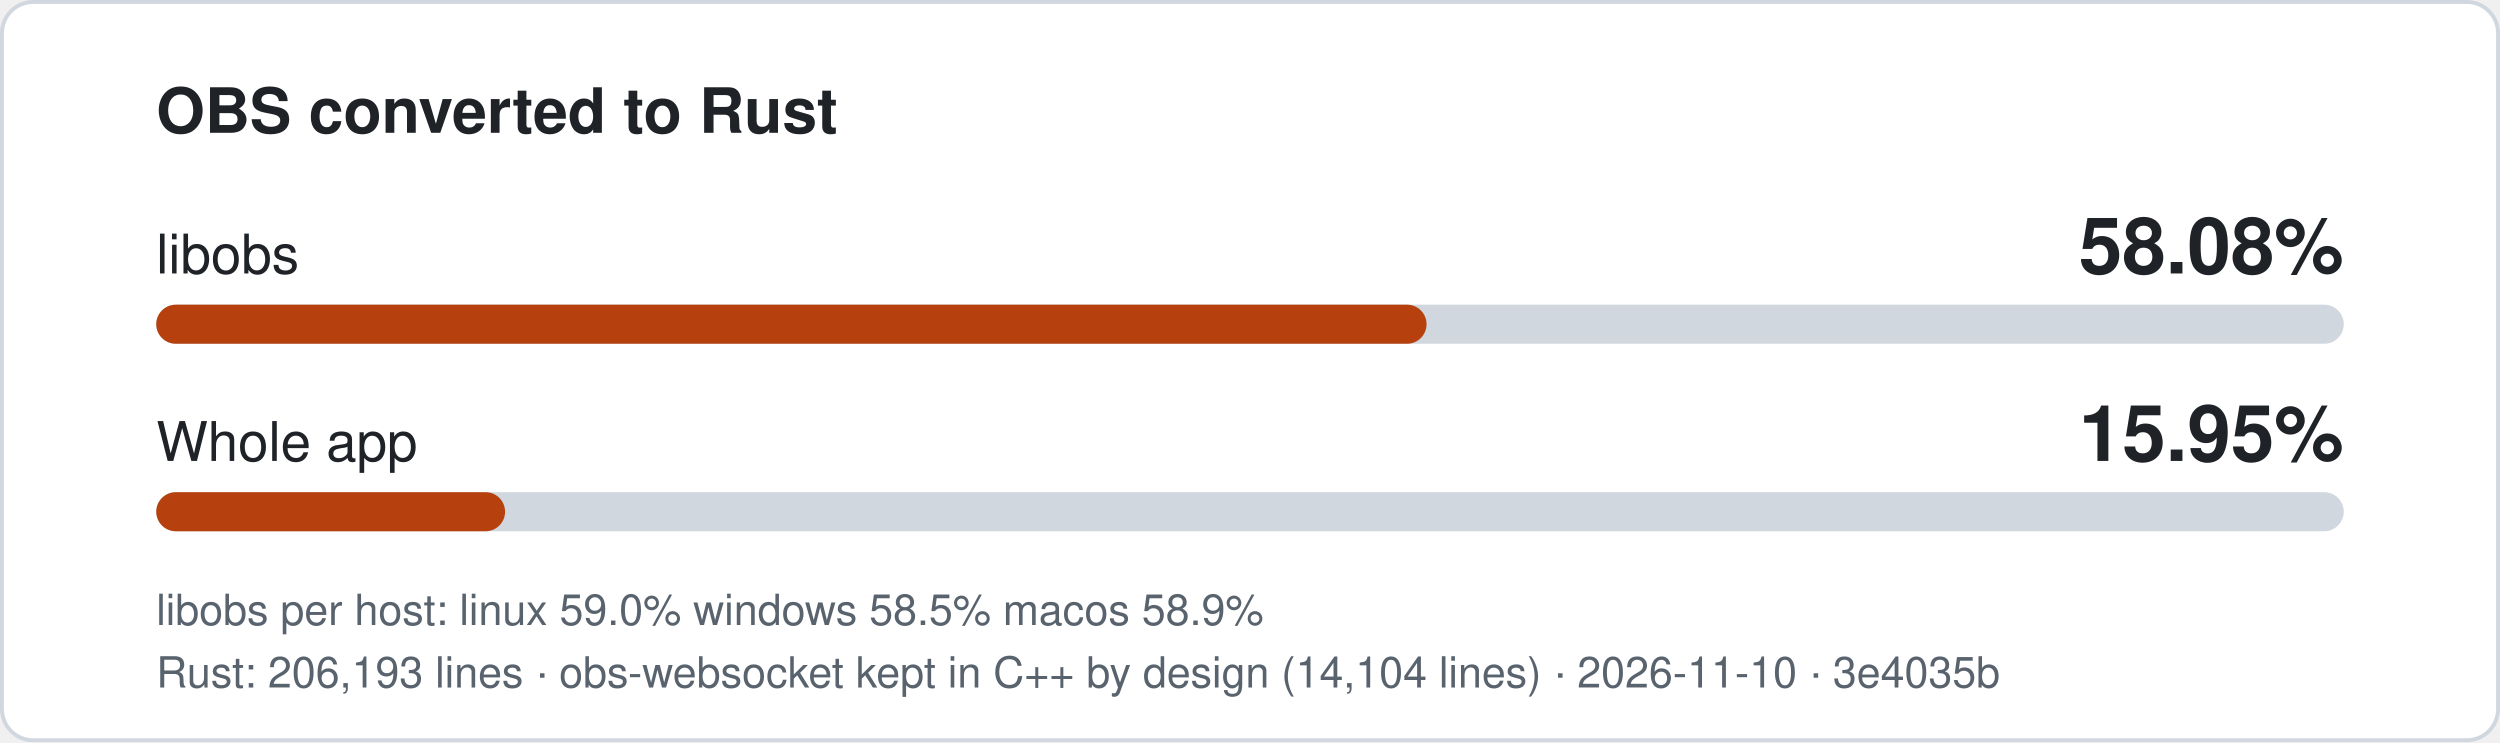
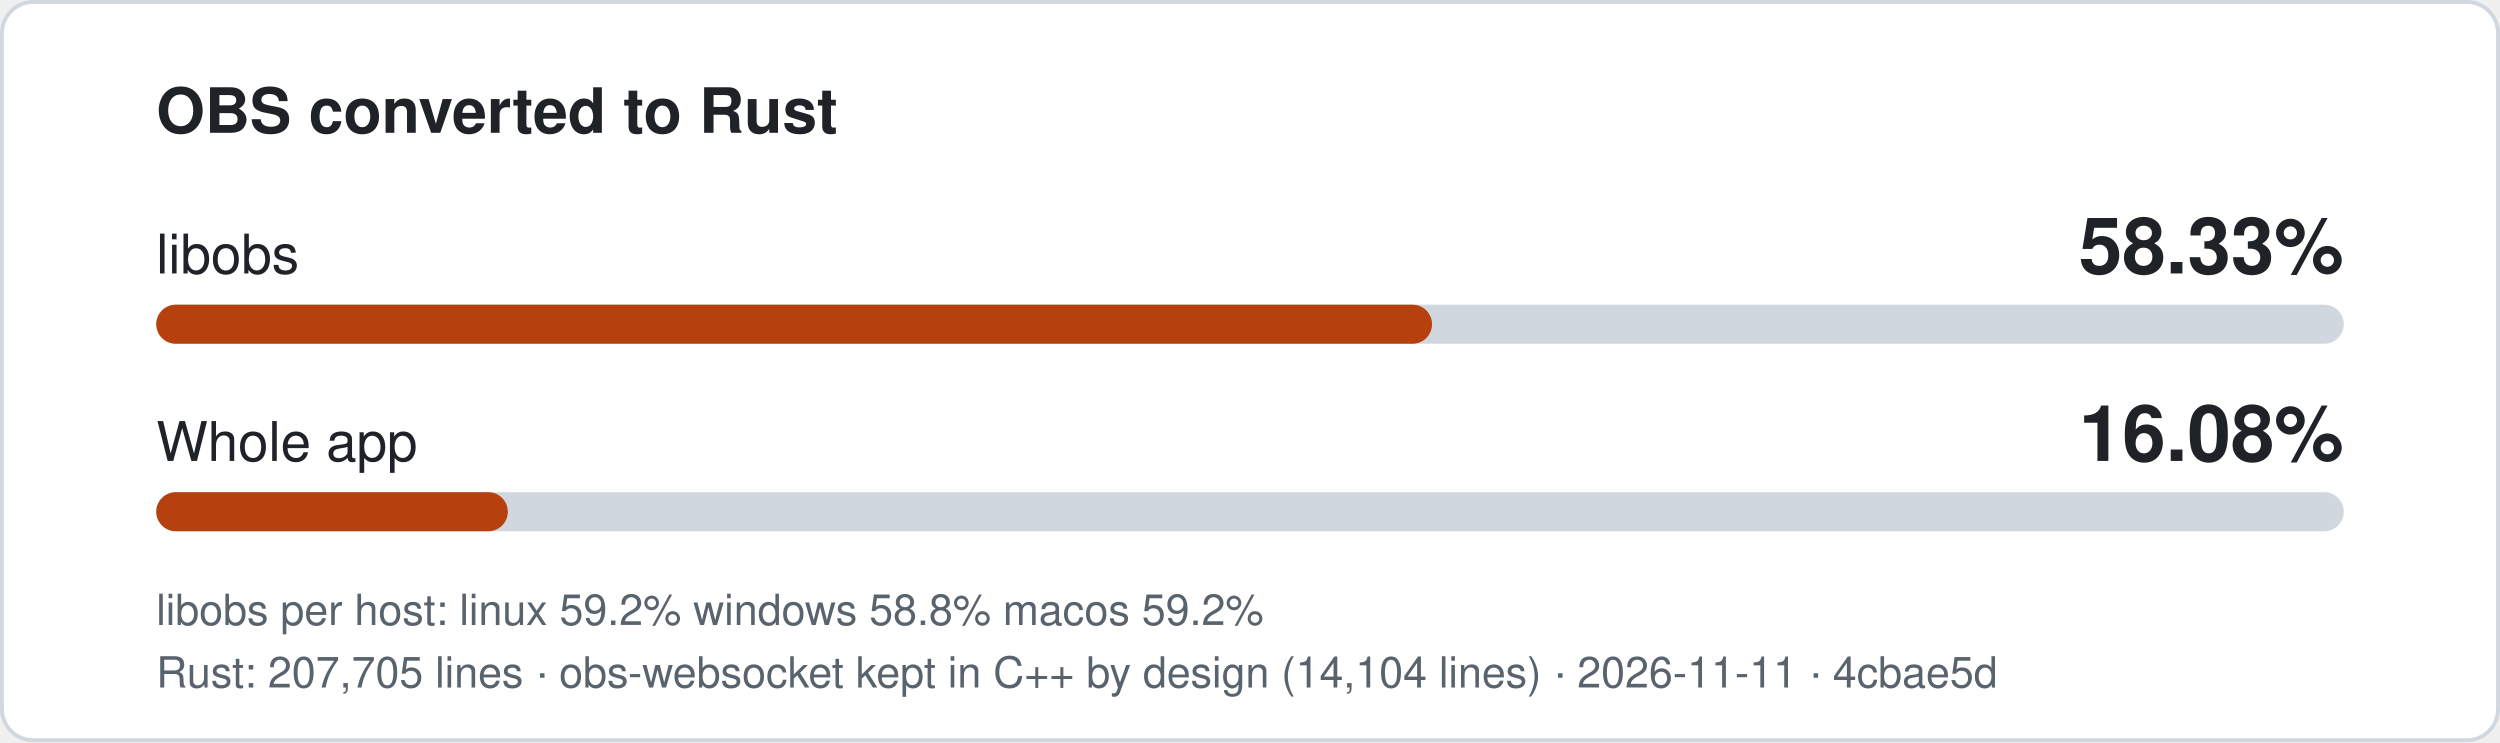
- <svg xmlns="http://www.w3.org/2000/svg" width="640" height="190" viewBox="0 0 640 190" role="img" aria-label="libobs 58.08% converted to Rust, whole app 15.95%">
+ <svg xmlns="http://www.w3.org/2000/svg" width="640" height="190" viewBox="0 0 640 190" role="img" aria-label="libobs 58.33% converted to Rust, whole app 16.08%">
  <style>
.bg{fill:#ffffff;stroke:#d0d7de}.t{fill:#1f2328}.m{fill:#59636e}.track{fill:#d0d7de}.fill{fill:#b7410e}
text{font-family:-apple-system,'Segoe UI',Helvetica,Arial,sans-serif}
@media (prefers-color-scheme: dark){.bg{fill:#0d1117;stroke:#3d444d}.t{fill:#f0f6fc}.m{fill:#9198a1}.track{fill:#3d444d}.fill{fill:#f0883e}}
</style>
  <rect class="bg" x="0.5" y="0.5" width="639" height="189" rx="8" />
  <text class="t" x="40" y="34" font-size="16" font-weight="600">OBS converted to Rust</text>
  <text class="t" x="40" y="70" font-size="14">libobs</text>
-   <text class="t" x="600" y="70" font-size="20" font-weight="700" text-anchor="end">58.08%</text>
+   <text class="t" x="600" y="70" font-size="20" font-weight="700" text-anchor="end">58.33%</text>
  <rect class="track" x="40" y="78" width="560" height="10" rx="5" />
-   <rect class="fill" x="40" y="78" width="325.2" height="10" rx="5" />
+   <rect class="fill" x="40" y="78" width="326.6" height="10" rx="5" />
  <text class="t" x="40" y="118" font-size="14">Whole app</text>
-   <text class="t" x="600" y="118" font-size="20" font-weight="700" text-anchor="end">15.95%</text>
+   <text class="t" x="600" y="118" font-size="20" font-weight="700" text-anchor="end">16.08%</text>
  <rect class="track" x="40" y="126" width="560" height="10" rx="5" />
-   <rect class="fill" x="40" y="126" width="89.3" height="10" rx="5" />
-   <text class="m" x="40" y="160" font-size="11">libobs per host: linux 59.0%  windows 58.5%  macos 58.9%</text>
-   <text class="m" x="40" y="176" font-size="11">Rust: 206,193 lines · obs-websocket kept in C++ by design (14,104 lines) · 2026-11-10 · 3e4035b</text>
+   <rect class="fill" x="40" y="126" width="90.0" height="10" rx="5" />
+   <text class="m" x="40" y="160" font-size="11">libobs per host: linux 59.2%  windows 58.8%  macos 59.2%</text>
+   <text class="m" x="40" y="176" font-size="11">Rust: 207,705 lines · obs-websocket kept in C++ by design (14,104 lines) · 2026-11-11 · 4cbae5d</text>
</svg>
